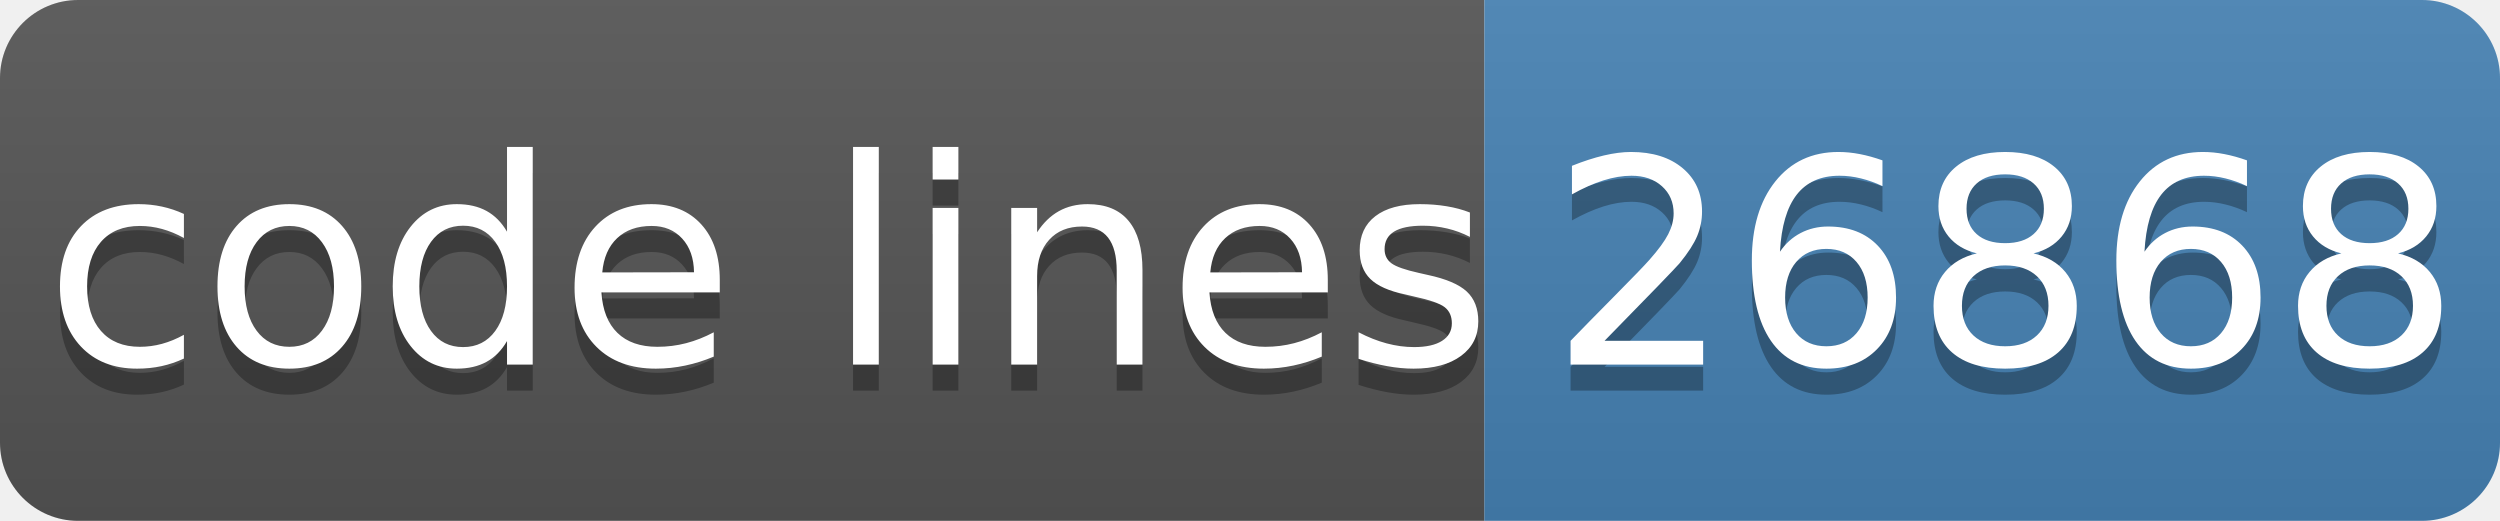
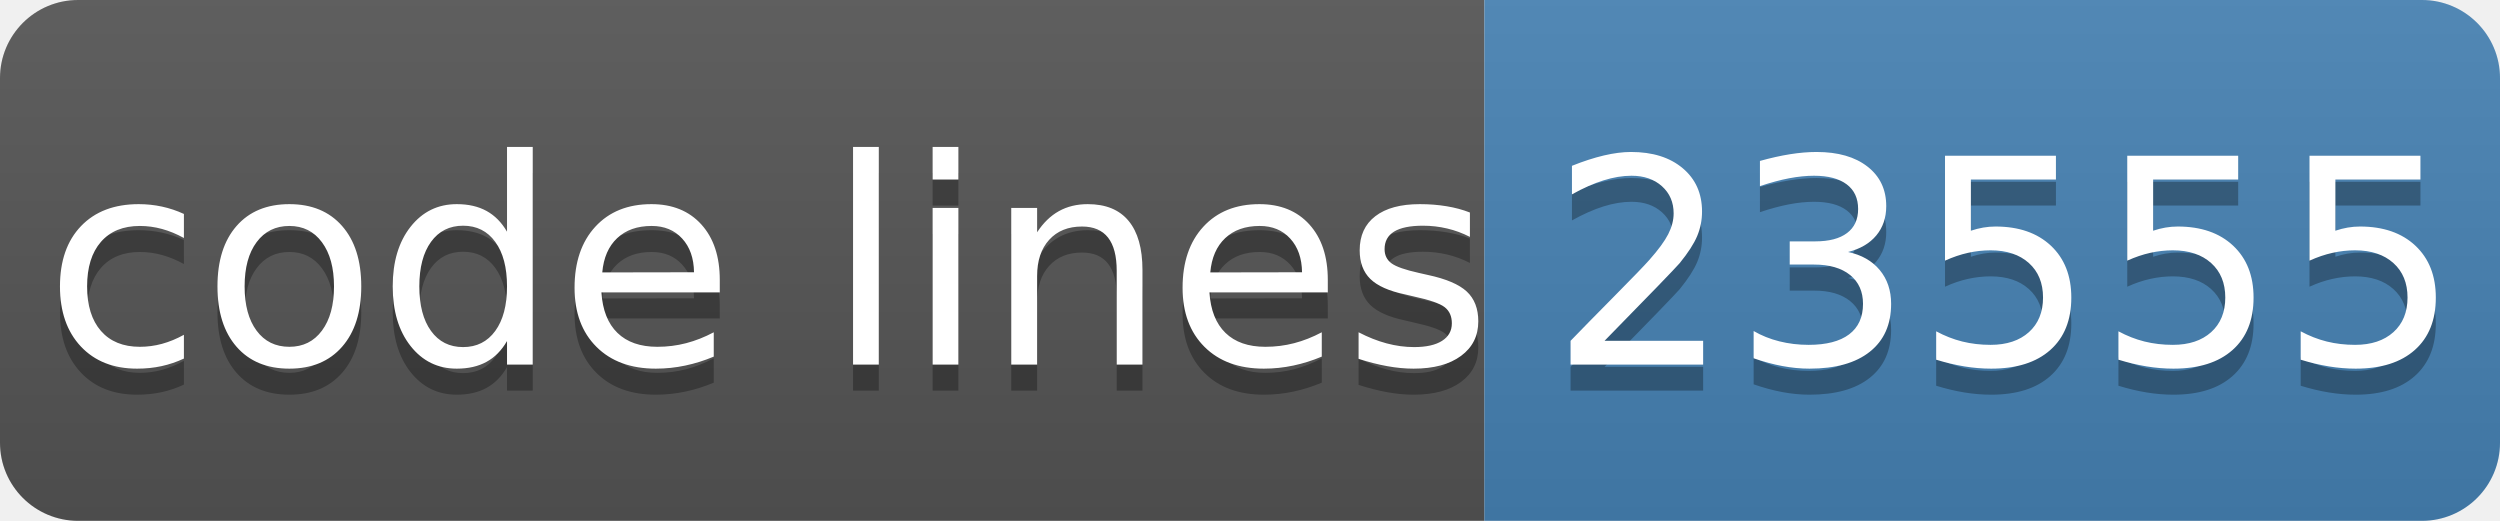
- <svg xmlns="http://www.w3.org/2000/svg" width="96" height="20" role="img" aria-label="code lines: 26868">
+ <svg xmlns="http://www.w3.org/2000/svg" width="96" height="20" role="img" aria-label="code lines: 23555">
  <linearGradient id="s" x2="0" y2="100%">
    <stop offset="0" stop-color="#bbb" stop-opacity=".1" />
    <stop offset="1" stop-opacity=".1" />
  </linearGradient>
  <clipPath id="r">
    <rect width="96" height="20" rx="3" fill="#fff" />
  </clipPath>
  <g clip-path="url(#r)">
    <rect width="57" height="20" fill="#555" />
    <rect x="57" width="40" height="20" fill="#4682b4" />
    <rect width="96" height="20" fill="url(#s)" />
  </g>
  <g fill="#fff" text-anchor="middle" font-family="Verdana,Geneva,DejaVu Sans,sans-serif" text-rendering="geometricPrecision" font-size="110">
    <text aria-hidden="true" x="295" y="150" fill="#010101" fill-opacity=".3" transform="scale(.1)" textLength="510">code lines</text>
    <text x="295" y="140" transform="scale(.1)" fill="#fff" textLength="510">code lines</text>
-     <text aria-hidden="true" x="770" y="150" fill="#010101" fill-opacity=".3" transform="scale(.1)" textLength="320">26868</text>
-     <text x="770" y="140" transform="scale(.1)" fill="#fff" textLength="320">26868</text>
+     <text aria-hidden="true" x="770" y="150" fill="#010101" fill-opacity=".3" transform="scale(.1)" textLength="320">23555</text>
+     <text x="770" y="140" transform="scale(.1)" fill="#fff" textLength="320">23555</text>
  </g>
</svg>
